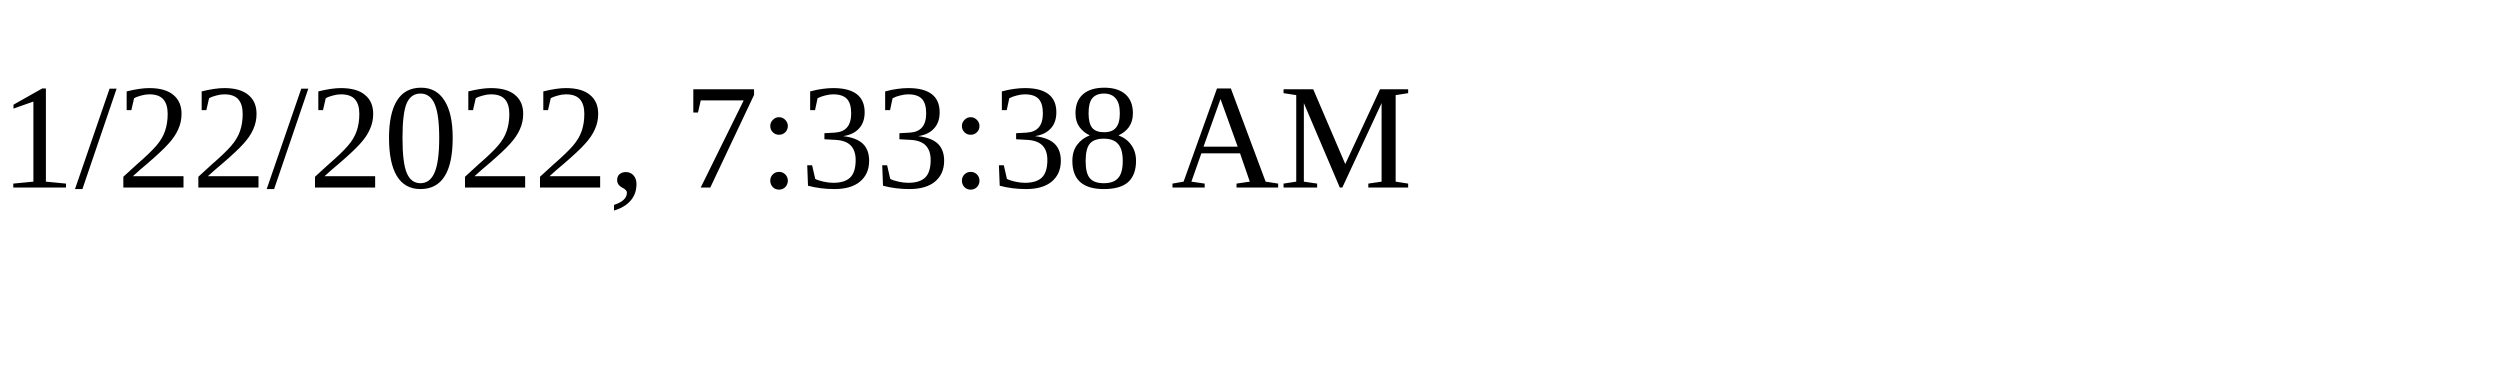
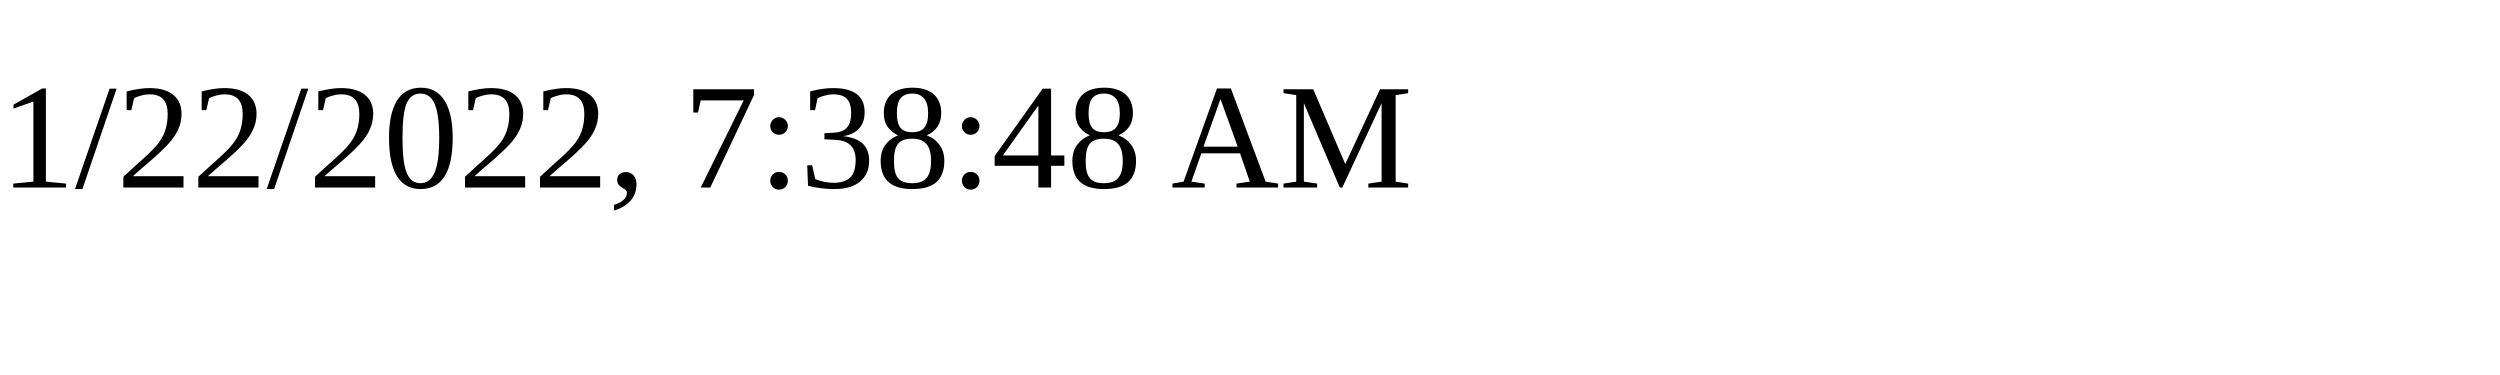
<svg xmlns="http://www.w3.org/2000/svg" height="30" width="200">
-   <text x="0" y="15">1/22/2022, 7:33:38 AM</text>
+   <text x="0" y="15">1/22/2022, 7:38:48 AM</text>
</svg>
